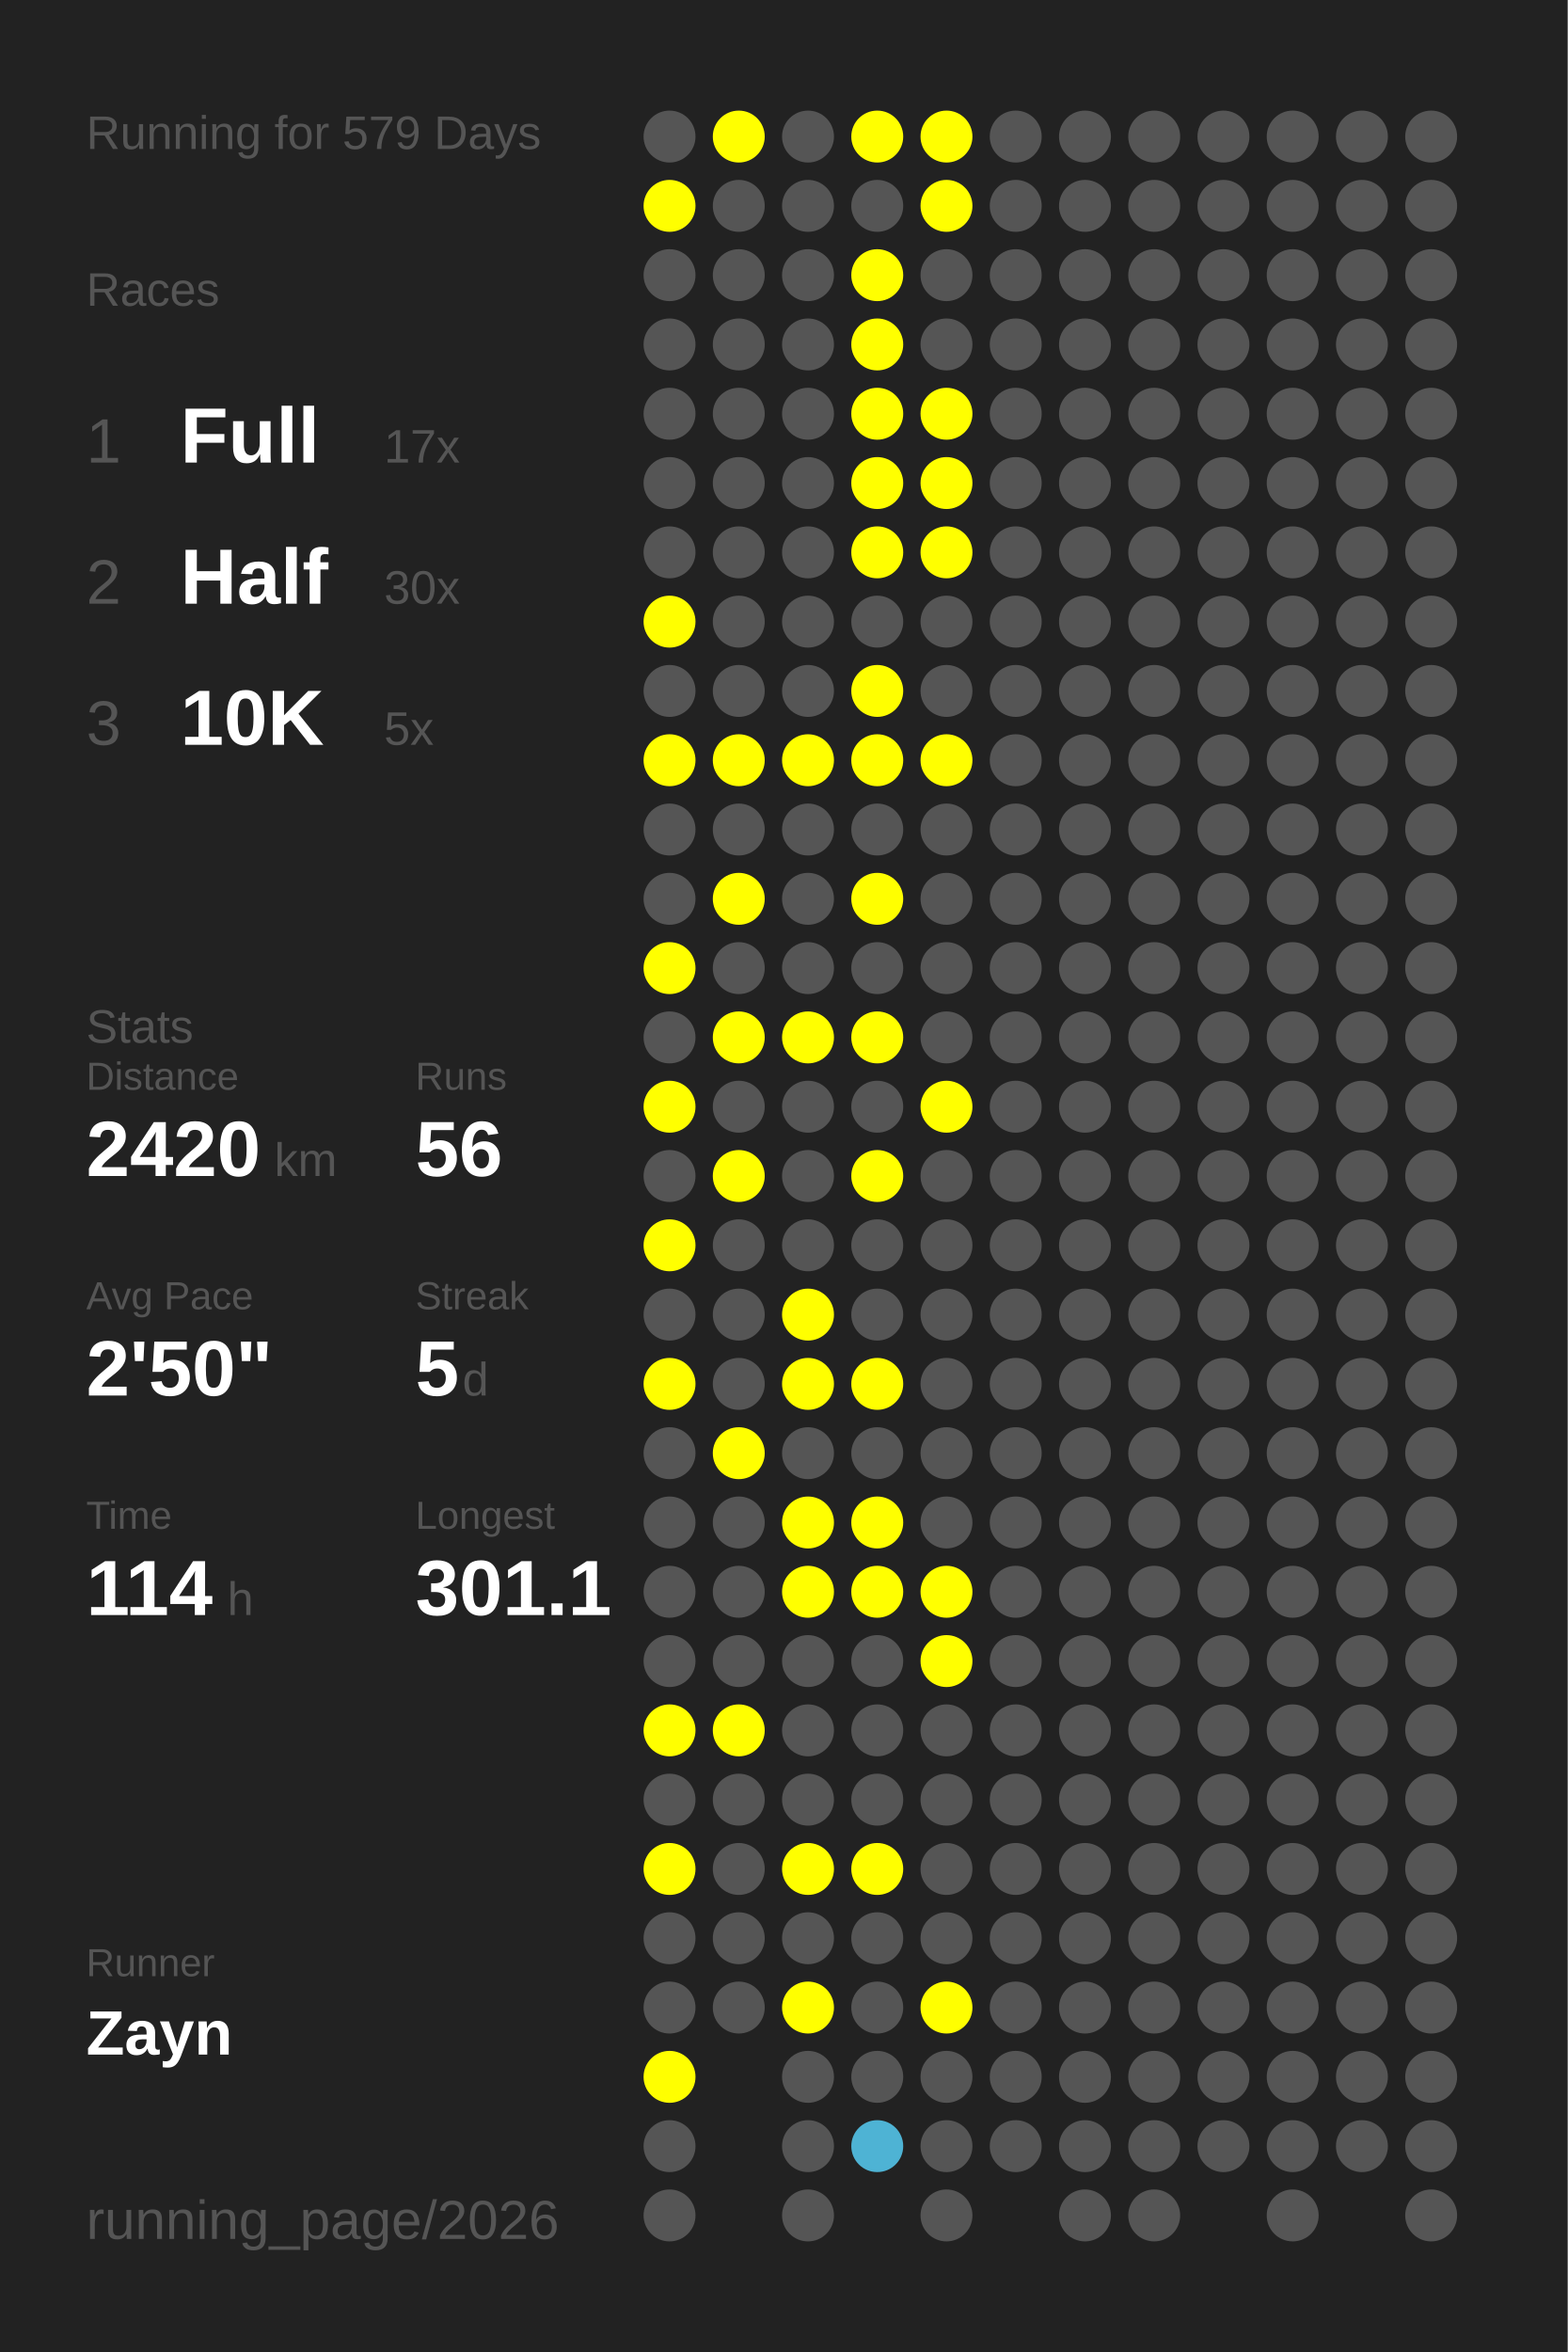
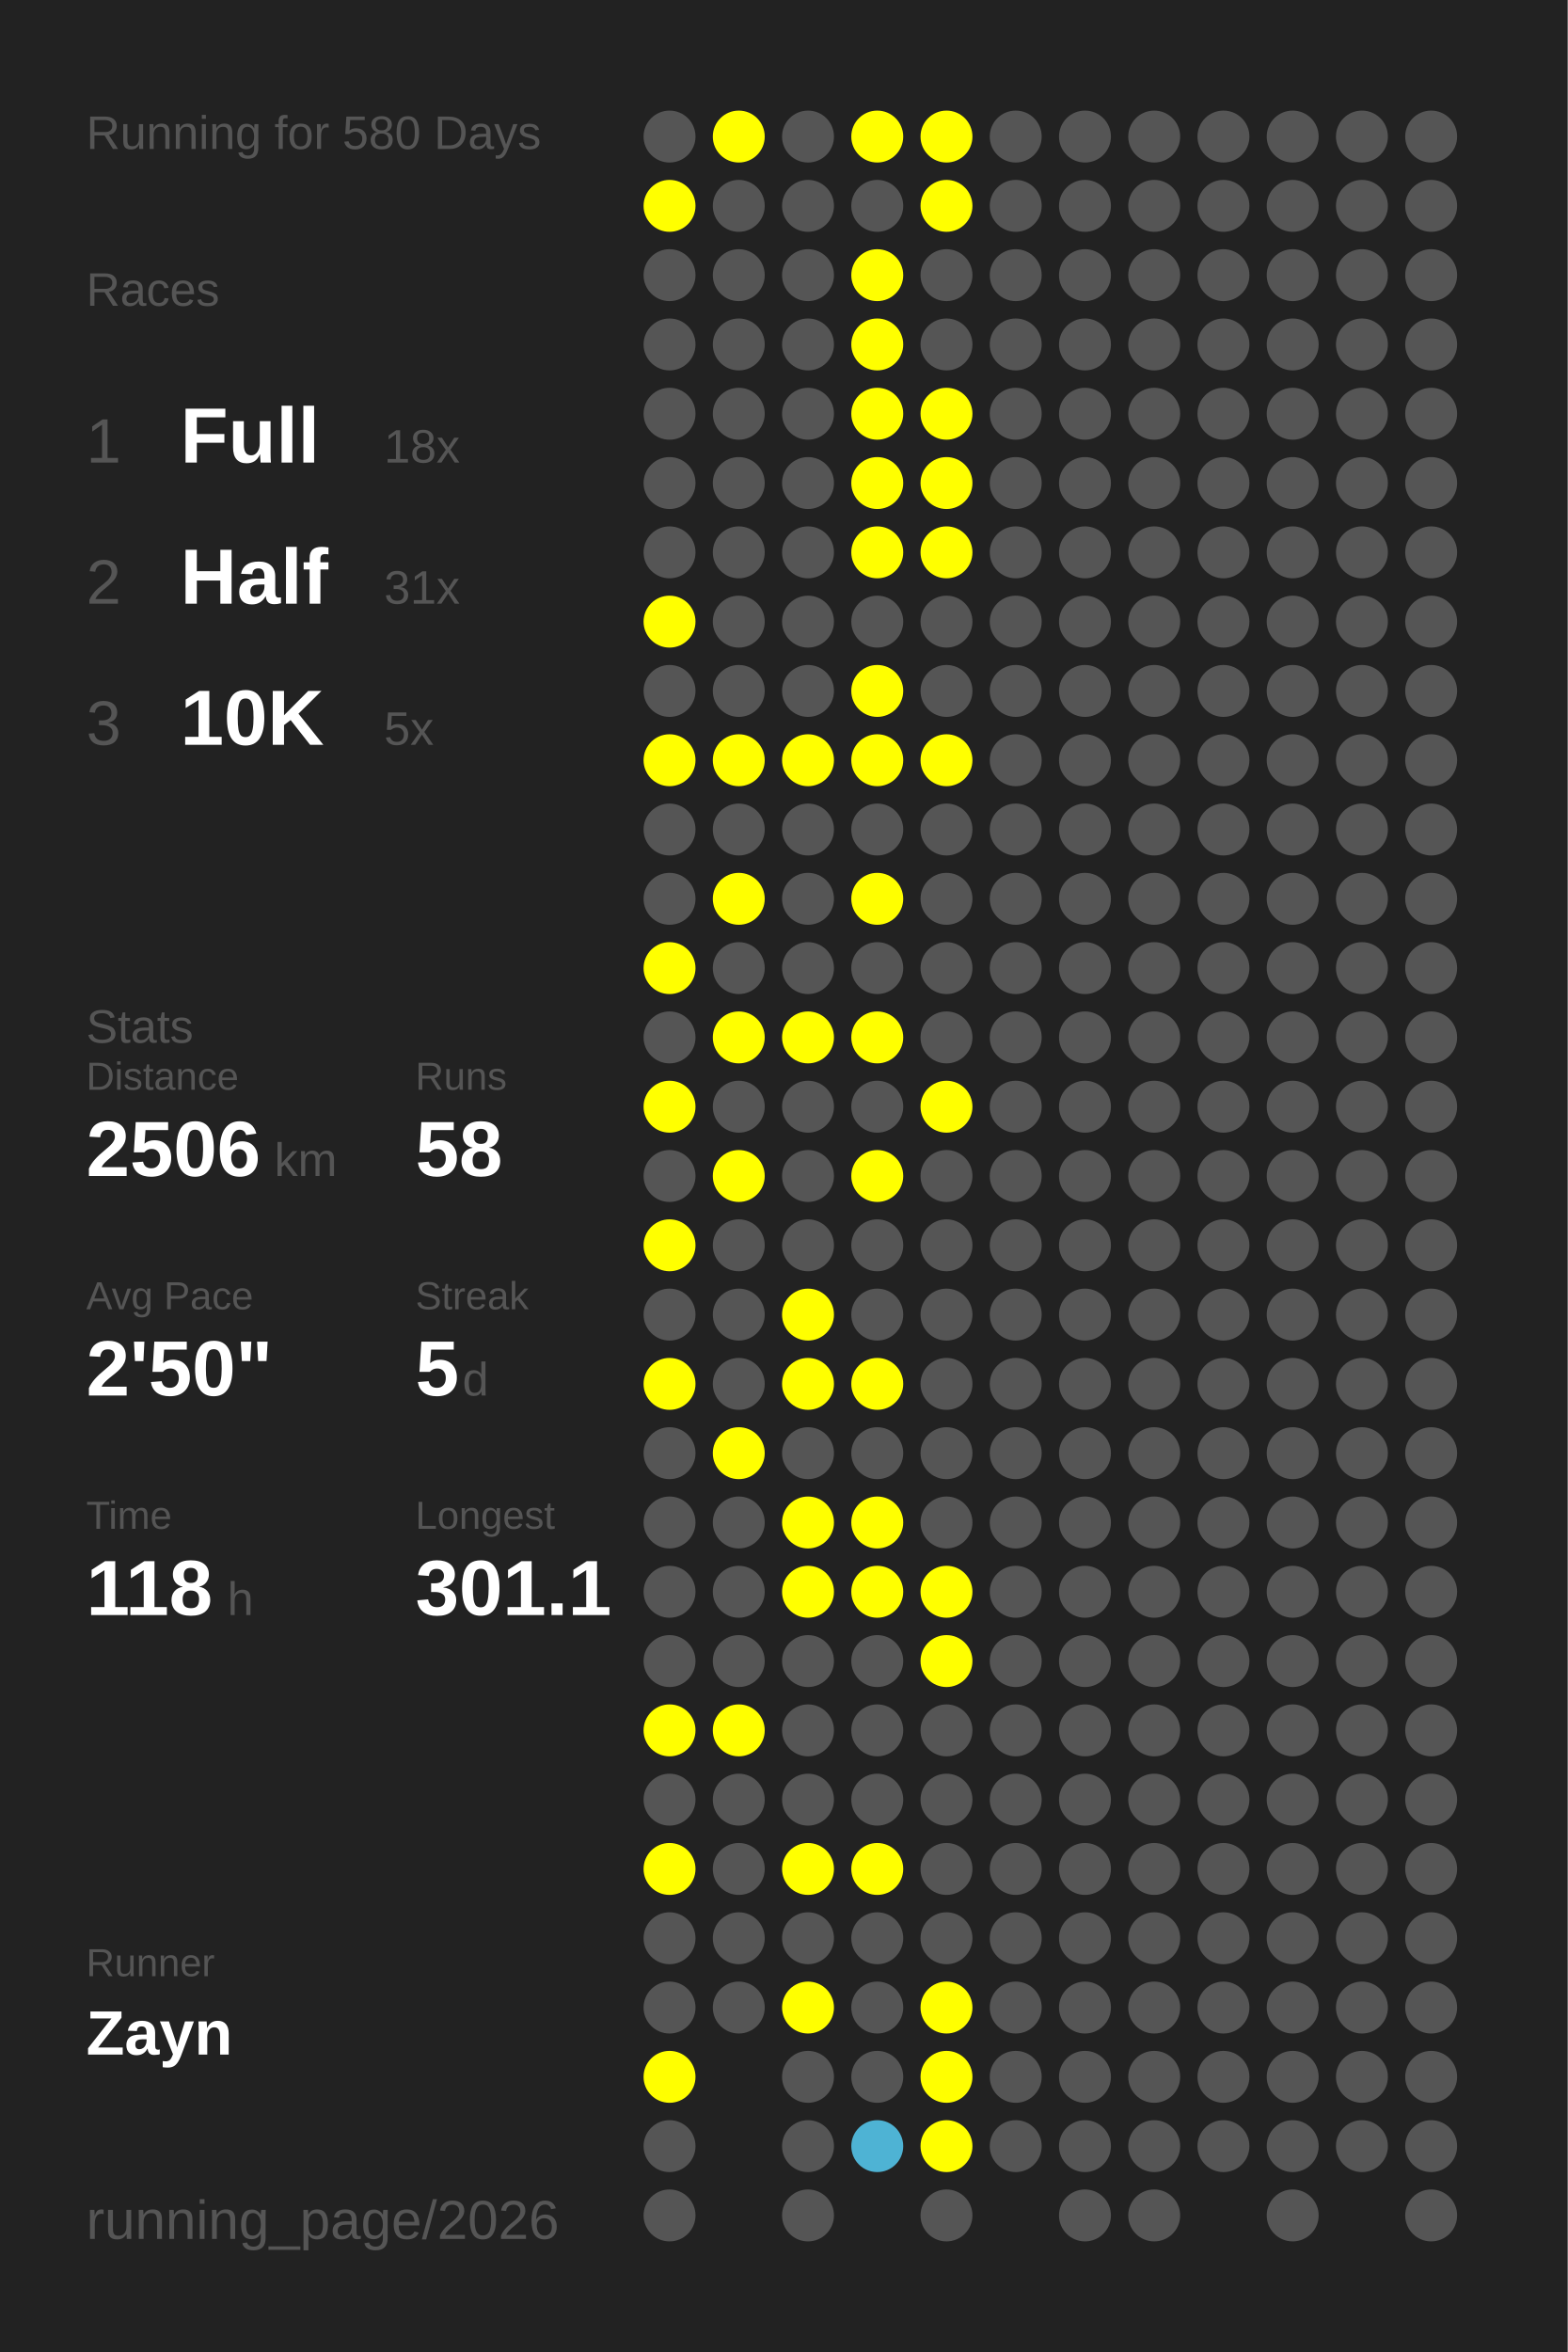
<svg xmlns="http://www.w3.org/2000/svg" baseProfile="full" height="300mm" version="1.1" viewBox="0,0,200,300" width="200mm">
  <defs />
  <rect fill="#222222" height="300" width="200" x="0" y="0" />
-   <text fill="#555555" style="font-size:6px; font-family:Arial;" x="11" y="19">Running for 579 Days</text>
+   <text fill="#555555" style="font-size:6px; font-family:Arial;" x="11" y="19">Running for 580 Days</text>
  <text fill="#555555" style="font-size:6px; font-family:Arial;" x="11" y="39">Races</text>
  <text fill="#555555" style="font-size:8px; font-family:Arial;" x="11" y="59">1</text>
  <text fill="#FFFFFF" style="font-size:10px; font-family:Arial; font-weight:bold;" x="23" y="59">Full</text>
-   <text fill="#555555" style="font-size:6px; font-family:Arial;" x="49" y="59">17x</text>
+   <text fill="#555555" style="font-size:6px; font-family:Arial;" x="49" y="59">18x</text>
  <text fill="#555555" style="font-size:8px; font-family:Arial;" x="11" y="77">2</text>
  <text fill="#FFFFFF" style="font-size:10px; font-family:Arial; font-weight:bold;" x="23" y="77">Half</text>
-   <text fill="#555555" style="font-size:6px; font-family:Arial;" x="49" y="77">30x</text>
+   <text fill="#555555" style="font-size:6px; font-family:Arial;" x="49" y="77">31x</text>
  <text fill="#555555" style="font-size:8px; font-family:Arial;" x="11" y="95">3</text>
  <text fill="#FFFFFF" style="font-size:10px; font-family:Arial; font-weight:bold;" x="23" y="95">10K</text>
  <text fill="#555555" style="font-size:6px; font-family:Arial;" x="49" y="95">5x</text>
  <text fill="#555555" style="font-size:6px; font-family:Arial;" x="11" y="133">Stats</text>
  <text fill="#555555" style="font-size:5px; font-family:Arial;" x="11" y="139">Distance</text>
-   <text fill="#FFFFFF" style="font-size:10px; font-family:Arial; font-weight:bold;" x="11" y="150">2420</text>
+   <text fill="#FFFFFF" style="font-size:10px; font-family:Arial; font-weight:bold;" x="11" y="150">2506</text>
  <text fill="#555555" style="font-size:6px; font-family:Arial;" x="35" y="150">km</text>
  <text fill="#555555" style="font-size:5px; font-family:Arial;" x="53" y="139">Runs</text>
-   <text fill="#FFFFFF" style="font-size:10px; font-family:Arial; font-weight:bold;" x="53" y="150">56</text>
+   <text fill="#FFFFFF" style="font-size:10px; font-family:Arial; font-weight:bold;" x="53" y="150">58</text>
  <text fill="#555555" style="font-size:5px; font-family:Arial;" x="11" y="167">Avg Pace</text>
  <text fill="#FFFFFF" style="font-size:10px; font-family:Arial; font-weight:bold;" x="11" y="178">2'50"</text>
  <text fill="#555555" style="font-size:5px; font-family:Arial;" x="53" y="167">Streak</text>
  <text fill="#FFFFFF" style="font-size:10px; font-family:Arial; font-weight:bold;" x="53" y="178">5</text>
  <text fill="#555555" style="font-size:6px; font-family:Arial;" x="59" y="178">d</text>
  <text fill="#555555" style="font-size:5px; font-family:Arial;" x="11" y="195">Time</text>
-   <text fill="#FFFFFF" style="font-size:10px; font-family:Arial; font-weight:bold;" x="11" y="206">114</text>
+   <text fill="#FFFFFF" style="font-size:10px; font-family:Arial; font-weight:bold;" x="11" y="206">118</text>
  <text fill="#555555" style="font-size:6px; font-family:Arial;" x="29" y="206">h</text>
  <text fill="#555555" style="font-size:5px; font-family:Arial;" x="53" y="195">Longest</text>
  <text fill="#FFFFFF" style="font-size:10px; font-family:Arial; font-weight:bold;" x="53" y="206">301.1</text>
  <text fill="#555555" style="font-size:5px; font-family:Arial;" x="11" y="252.065">Runner</text>
  <text fill="#FFFFFF" style="font-size:8px; font-family:Arial; font-weight:bold;" x="11" y="262.065">Zayn</text>
  <text fill="#555555" style="font-size:7px; font-family:Arial;" x="11" y="285.581">running_page/2026</text>
  <circle cx="85.417" cy="17.419" fill="#555555" r="3.312" />
  <circle cx="85.417" cy="26.258" fill="#FFFF00" r="3.312" />
  <circle cx="85.417" cy="35.097" fill="#555555" r="3.312" />
  <circle cx="85.417" cy="43.935" fill="#555555" r="3.312" />
  <circle cx="85.417" cy="52.774" fill="#555555" r="3.312" />
  <circle cx="85.417" cy="61.613" fill="#555555" r="3.312" />
  <circle cx="85.417" cy="70.452" fill="#555555" r="3.312" />
  <circle cx="85.417" cy="79.29" fill="#FFFF00" r="3.312" />
  <circle cx="85.417" cy="88.129" fill="#555555" r="3.312" />
  <circle cx="85.417" cy="96.968" fill="#FFFF00" r="3.312" />
  <circle cx="85.417" cy="105.806" fill="#555555" r="3.312" />
  <circle cx="85.417" cy="114.645" fill="#555555" r="3.312" />
  <circle cx="85.417" cy="123.484" fill="#FFFF00" r="3.312" />
  <circle cx="85.417" cy="132.323" fill="#555555" r="3.312" />
  <circle cx="85.417" cy="141.161" fill="#FFFF00" r="3.312" />
  <circle cx="85.417" cy="150" fill="#555555" r="3.312" />
  <circle cx="85.417" cy="158.839" fill="#FFFF00" r="3.312" />
  <circle cx="85.417" cy="167.677" fill="#555555" r="3.312" />
  <circle cx="85.417" cy="176.516" fill="#FFFF00" r="3.312" />
  <circle cx="85.417" cy="185.355" fill="#555555" r="3.312" />
  <circle cx="85.417" cy="194.194" fill="#555555" r="3.312" />
  <circle cx="85.417" cy="203.032" fill="#555555" r="3.312" />
  <circle cx="85.417" cy="211.871" fill="#555555" r="3.312" />
  <circle cx="85.417" cy="220.71" fill="#FFFF00" r="3.312" />
  <circle cx="85.417" cy="229.548" fill="#555555" r="3.312" />
  <circle cx="85.417" cy="238.387" fill="#FFFF00" r="3.312" />
  <circle cx="85.417" cy="247.226" fill="#555555" r="3.312" />
  <circle cx="85.417" cy="256.065" fill="#555555" r="3.312" />
  <circle cx="85.417" cy="264.903" fill="#FFFF00" r="3.312" />
  <circle cx="85.417" cy="273.742" fill="#555555" r="3.312" />
  <circle cx="85.417" cy="282.581" fill="#555555" r="3.312" />
  <circle cx="94.25" cy="17.419" fill="#FFFF00" r="3.312" />
  <circle cx="94.25" cy="26.258" fill="#555555" r="3.312" />
  <circle cx="94.25" cy="35.097" fill="#555555" r="3.312" />
  <circle cx="94.25" cy="43.935" fill="#555555" r="3.312" />
  <circle cx="94.25" cy="52.774" fill="#555555" r="3.312" />
  <circle cx="94.25" cy="61.613" fill="#555555" r="3.312" />
  <circle cx="94.25" cy="70.452" fill="#555555" r="3.312" />
  <circle cx="94.25" cy="79.29" fill="#555555" r="3.312" />
  <circle cx="94.25" cy="88.129" fill="#555555" r="3.312" />
  <circle cx="94.25" cy="96.968" fill="#FFFF00" r="3.312" />
  <circle cx="94.25" cy="105.806" fill="#555555" r="3.312" />
  <circle cx="94.25" cy="114.645" fill="#FFFF00" r="3.312" />
  <circle cx="94.25" cy="123.484" fill="#555555" r="3.312" />
  <circle cx="94.25" cy="132.323" fill="#FFFF00" r="3.312" />
  <circle cx="94.25" cy="141.161" fill="#555555" r="3.312" />
  <circle cx="94.25" cy="150" fill="#FFFF00" r="3.312" />
  <circle cx="94.25" cy="158.839" fill="#555555" r="3.312" />
  <circle cx="94.25" cy="167.677" fill="#555555" r="3.312" />
  <circle cx="94.25" cy="176.516" fill="#555555" r="3.312" />
  <circle cx="94.25" cy="185.355" fill="#FFFF00" r="3.312" />
  <circle cx="94.25" cy="194.194" fill="#555555" r="3.312" />
  <circle cx="94.25" cy="203.032" fill="#555555" r="3.312" />
  <circle cx="94.25" cy="211.871" fill="#555555" r="3.312" />
  <circle cx="94.25" cy="220.71" fill="#FFFF00" r="3.312" />
  <circle cx="94.25" cy="229.548" fill="#555555" r="3.312" />
  <circle cx="94.25" cy="238.387" fill="#555555" r="3.312" />
  <circle cx="94.25" cy="247.226" fill="#555555" r="3.312" />
  <circle cx="94.25" cy="256.065" fill="#555555" r="3.312" />
  <circle cx="103.083" cy="17.419" fill="#555555" r="3.312" />
  <circle cx="103.083" cy="26.258" fill="#555555" r="3.312" />
  <circle cx="103.083" cy="35.097" fill="#555555" r="3.312" />
  <circle cx="103.083" cy="43.935" fill="#555555" r="3.312" />
  <circle cx="103.083" cy="52.774" fill="#555555" r="3.312" />
  <circle cx="103.083" cy="61.613" fill="#555555" r="3.312" />
  <circle cx="103.083" cy="70.452" fill="#555555" r="3.312" />
  <circle cx="103.083" cy="79.29" fill="#555555" r="3.312" />
  <circle cx="103.083" cy="88.129" fill="#555555" r="3.312" />
  <circle cx="103.083" cy="96.968" fill="#FFFF00" r="3.312" />
  <circle cx="103.083" cy="105.806" fill="#555555" r="3.312" />
  <circle cx="103.083" cy="114.645" fill="#555555" r="3.312" />
  <circle cx="103.083" cy="123.484" fill="#555555" r="3.312" />
  <circle cx="103.083" cy="132.323" fill="#FFFF00" r="3.312" />
  <circle cx="103.083" cy="141.161" fill="#555555" r="3.312" />
  <circle cx="103.083" cy="150" fill="#555555" r="3.312" />
  <circle cx="103.083" cy="158.839" fill="#555555" r="3.312" />
  <circle cx="103.083" cy="167.677" fill="#FFFF00" r="3.312" />
  <circle cx="103.083" cy="176.516" fill="#FFFF00" r="3.312" />
  <circle cx="103.083" cy="185.355" fill="#555555" r="3.312" />
  <circle cx="103.083" cy="194.194" fill="#FFFF00" r="3.312" />
  <circle cx="103.083" cy="203.032" fill="#FFFF00" r="3.312" />
  <circle cx="103.083" cy="211.871" fill="#555555" r="3.312" />
  <circle cx="103.083" cy="220.71" fill="#555555" r="3.312" />
  <circle cx="103.083" cy="229.548" fill="#555555" r="3.312" />
  <circle cx="103.083" cy="238.387" fill="#FFFF00" r="3.312" />
  <circle cx="103.083" cy="247.226" fill="#555555" r="3.312" />
  <circle cx="103.083" cy="256.065" fill="#FFFF00" r="3.312" />
  <circle cx="103.083" cy="264.903" fill="#555555" r="3.312" />
  <circle cx="103.083" cy="273.742" fill="#555555" r="3.312" />
  <circle cx="103.083" cy="282.581" fill="#555555" r="3.312" />
  <circle cx="111.917" cy="17.419" fill="#FFFF00" r="3.312" />
  <circle cx="111.917" cy="26.258" fill="#555555" r="3.312" />
  <circle cx="111.917" cy="35.097" fill="#FFFF00" r="3.312" />
  <circle cx="111.917" cy="43.935" fill="#FFFF00" r="3.312" />
  <circle cx="111.917" cy="52.774" fill="#FFFF00" r="3.312" />
  <circle cx="111.917" cy="61.613" fill="#FFFF00" r="3.312" />
  <circle cx="111.917" cy="70.452" fill="#FFFF00" r="3.312" />
  <circle cx="111.917" cy="79.29" fill="#555555" r="3.312" />
  <circle cx="111.917" cy="88.129" fill="#FFFF00" r="3.312" />
  <circle cx="111.917" cy="96.968" fill="#FFFF00" r="3.312" />
  <circle cx="111.917" cy="105.806" fill="#555555" r="3.312" />
  <circle cx="111.917" cy="114.645" fill="#FFFF00" r="3.312" />
  <circle cx="111.917" cy="123.484" fill="#555555" r="3.312" />
  <circle cx="111.917" cy="132.323" fill="#FFFF00" r="3.312" />
  <circle cx="111.917" cy="141.161" fill="#555555" r="3.312" />
  <circle cx="111.917" cy="150" fill="#FFFF00" r="3.312" />
  <circle cx="111.917" cy="158.839" fill="#555555" r="3.312" />
  <circle cx="111.917" cy="167.677" fill="#555555" r="3.312" />
  <circle cx="111.917" cy="176.516" fill="#FFFF00" r="3.312" />
  <circle cx="111.917" cy="185.355" fill="#555555" r="3.312" />
  <circle cx="111.917" cy="194.194" fill="#FFFF00" r="3.312" />
  <circle cx="111.917" cy="203.032" fill="#FFFF00" r="3.312" />
  <circle cx="111.917" cy="211.871" fill="#555555" r="3.312" />
  <circle cx="111.917" cy="220.71" fill="#555555" r="3.312" />
  <circle cx="111.917" cy="229.548" fill="#555555" r="3.312" />
  <circle cx="111.917" cy="238.387" fill="#FFFF00" r="3.312" />
  <circle cx="111.917" cy="247.226" fill="#555555" r="3.312" />
  <circle cx="111.917" cy="256.065" fill="#555555" r="3.312" />
  <circle cx="111.917" cy="264.903" fill="#555555" r="3.312" />
  <circle cx="111.917" cy="273.742" fill="#4eb3d4" r="3.312" />
  <circle cx="120.75" cy="17.419" fill="#FFFF00" r="3.312" />
  <circle cx="120.75" cy="26.258" fill="#FFFF00" r="3.312" />
  <circle cx="120.75" cy="35.097" fill="#555555" r="3.312" />
  <circle cx="120.75" cy="43.935" fill="#555555" r="3.312" />
  <circle cx="120.75" cy="52.774" fill="#FFFF00" r="3.312" />
  <circle cx="120.75" cy="61.613" fill="#FFFF00" r="3.312" />
  <circle cx="120.75" cy="70.452" fill="#FFFF00" r="3.312" />
  <circle cx="120.75" cy="79.29" fill="#555555" r="3.312" />
  <circle cx="120.75" cy="88.129" fill="#555555" r="3.312" />
  <circle cx="120.75" cy="96.968" fill="#FFFF00" r="3.312" />
  <circle cx="120.75" cy="105.806" fill="#555555" r="3.312" />
  <circle cx="120.75" cy="114.645" fill="#555555" r="3.312" />
  <circle cx="120.75" cy="123.484" fill="#555555" r="3.312" />
  <circle cx="120.75" cy="132.323" fill="#555555" r="3.312" />
  <circle cx="120.75" cy="141.161" fill="#FFFF00" r="3.312" />
  <circle cx="120.75" cy="150" fill="#555555" r="3.312" />
  <circle cx="120.75" cy="158.839" fill="#555555" r="3.312" />
  <circle cx="120.75" cy="167.677" fill="#555555" r="3.312" />
  <circle cx="120.75" cy="176.516" fill="#555555" r="3.312" />
  <circle cx="120.75" cy="185.355" fill="#555555" r="3.312" />
  <circle cx="120.75" cy="194.194" fill="#555555" r="3.312" />
  <circle cx="120.75" cy="203.032" fill="#FFFF00" r="3.312" />
  <circle cx="120.75" cy="211.871" fill="#FFFF00" r="3.312" />
  <circle cx="120.75" cy="220.71" fill="#555555" r="3.312" />
  <circle cx="120.75" cy="229.548" fill="#555555" r="3.312" />
  <circle cx="120.75" cy="238.387" fill="#555555" r="3.312" />
  <circle cx="120.75" cy="247.226" fill="#555555" r="3.312" />
  <circle cx="120.75" cy="256.065" fill="#FFFF00" r="3.312" />
-   <circle cx="120.75" cy="264.903" fill="#555555" r="3.312" />
-   <circle cx="120.75" cy="273.742" fill="#555555" r="3.312" />
+   <circle cx="120.75" cy="264.903" fill="#FFFF00" r="3.312" />
+   <circle cx="120.75" cy="273.742" fill="#FFFF00" r="3.312" />
  <circle cx="120.75" cy="282.581" fill="#555555" r="3.312" />
  <circle cx="129.583" cy="17.419" fill="#555555" r="3.312" />
  <circle cx="129.583" cy="26.258" fill="#555555" r="3.312" />
  <circle cx="129.583" cy="35.097" fill="#555555" r="3.312" />
  <circle cx="129.583" cy="43.935" fill="#555555" r="3.312" />
  <circle cx="129.583" cy="52.774" fill="#555555" r="3.312" />
  <circle cx="129.583" cy="61.613" fill="#555555" r="3.312" />
  <circle cx="129.583" cy="70.452" fill="#555555" r="3.312" />
  <circle cx="129.583" cy="79.29" fill="#555555" r="3.312" />
  <circle cx="129.583" cy="88.129" fill="#555555" r="3.312" />
  <circle cx="129.583" cy="96.968" fill="#555555" r="3.312" />
  <circle cx="129.583" cy="105.806" fill="#555555" r="3.312" />
  <circle cx="129.583" cy="114.645" fill="#555555" r="3.312" />
  <circle cx="129.583" cy="123.484" fill="#555555" r="3.312" />
  <circle cx="129.583" cy="132.323" fill="#555555" r="3.312" />
  <circle cx="129.583" cy="141.161" fill="#555555" r="3.312" />
  <circle cx="129.583" cy="150" fill="#555555" r="3.312" />
  <circle cx="129.583" cy="158.839" fill="#555555" r="3.312" />
  <circle cx="129.583" cy="167.677" fill="#555555" r="3.312" />
  <circle cx="129.583" cy="176.516" fill="#555555" r="3.312" />
  <circle cx="129.583" cy="185.355" fill="#555555" r="3.312" />
  <circle cx="129.583" cy="194.194" fill="#555555" r="3.312" />
  <circle cx="129.583" cy="203.032" fill="#555555" r="3.312" />
  <circle cx="129.583" cy="211.871" fill="#555555" r="3.312" />
  <circle cx="129.583" cy="220.71" fill="#555555" r="3.312" />
  <circle cx="129.583" cy="229.548" fill="#555555" r="3.312" />
  <circle cx="129.583" cy="238.387" fill="#555555" r="3.312" />
  <circle cx="129.583" cy="247.226" fill="#555555" r="3.312" />
  <circle cx="129.583" cy="256.065" fill="#555555" r="3.312" />
  <circle cx="129.583" cy="264.903" fill="#555555" r="3.312" />
  <circle cx="129.583" cy="273.742" fill="#555555" r="3.312" />
  <circle cx="138.417" cy="17.419" fill="#555555" r="3.312" />
  <circle cx="138.417" cy="26.258" fill="#555555" r="3.312" />
  <circle cx="138.417" cy="35.097" fill="#555555" r="3.312" />
  <circle cx="138.417" cy="43.935" fill="#555555" r="3.312" />
  <circle cx="138.417" cy="52.774" fill="#555555" r="3.312" />
  <circle cx="138.417" cy="61.613" fill="#555555" r="3.312" />
  <circle cx="138.417" cy="70.452" fill="#555555" r="3.312" />
  <circle cx="138.417" cy="79.29" fill="#555555" r="3.312" />
  <circle cx="138.417" cy="88.129" fill="#555555" r="3.312" />
  <circle cx="138.417" cy="96.968" fill="#555555" r="3.312" />
  <circle cx="138.417" cy="105.806" fill="#555555" r="3.312" />
  <circle cx="138.417" cy="114.645" fill="#555555" r="3.312" />
  <circle cx="138.417" cy="123.484" fill="#555555" r="3.312" />
  <circle cx="138.417" cy="132.323" fill="#555555" r="3.312" />
  <circle cx="138.417" cy="141.161" fill="#555555" r="3.312" />
  <circle cx="138.417" cy="150" fill="#555555" r="3.312" />
  <circle cx="138.417" cy="158.839" fill="#555555" r="3.312" />
  <circle cx="138.417" cy="167.677" fill="#555555" r="3.312" />
  <circle cx="138.417" cy="176.516" fill="#555555" r="3.312" />
  <circle cx="138.417" cy="185.355" fill="#555555" r="3.312" />
  <circle cx="138.417" cy="194.194" fill="#555555" r="3.312" />
  <circle cx="138.417" cy="203.032" fill="#555555" r="3.312" />
  <circle cx="138.417" cy="211.871" fill="#555555" r="3.312" />
  <circle cx="138.417" cy="220.71" fill="#555555" r="3.312" />
  <circle cx="138.417" cy="229.548" fill="#555555" r="3.312" />
  <circle cx="138.417" cy="238.387" fill="#555555" r="3.312" />
  <circle cx="138.417" cy="247.226" fill="#555555" r="3.312" />
  <circle cx="138.417" cy="256.065" fill="#555555" r="3.312" />
  <circle cx="138.417" cy="264.903" fill="#555555" r="3.312" />
  <circle cx="138.417" cy="273.742" fill="#555555" r="3.312" />
  <circle cx="138.417" cy="282.581" fill="#555555" r="3.312" />
  <circle cx="147.25" cy="17.419" fill="#555555" r="3.312" />
  <circle cx="147.25" cy="26.258" fill="#555555" r="3.312" />
  <circle cx="147.25" cy="35.097" fill="#555555" r="3.312" />
  <circle cx="147.25" cy="43.935" fill="#555555" r="3.312" />
  <circle cx="147.25" cy="52.774" fill="#555555" r="3.312" />
  <circle cx="147.25" cy="61.613" fill="#555555" r="3.312" />
  <circle cx="147.25" cy="70.452" fill="#555555" r="3.312" />
  <circle cx="147.25" cy="79.29" fill="#555555" r="3.312" />
  <circle cx="147.25" cy="88.129" fill="#555555" r="3.312" />
  <circle cx="147.25" cy="96.968" fill="#555555" r="3.312" />
  <circle cx="147.25" cy="105.806" fill="#555555" r="3.312" />
  <circle cx="147.25" cy="114.645" fill="#555555" r="3.312" />
  <circle cx="147.25" cy="123.484" fill="#555555" r="3.312" />
  <circle cx="147.25" cy="132.323" fill="#555555" r="3.312" />
  <circle cx="147.25" cy="141.161" fill="#555555" r="3.312" />
  <circle cx="147.25" cy="150" fill="#555555" r="3.312" />
  <circle cx="147.25" cy="158.839" fill="#555555" r="3.312" />
  <circle cx="147.25" cy="167.677" fill="#555555" r="3.312" />
  <circle cx="147.25" cy="176.516" fill="#555555" r="3.312" />
  <circle cx="147.25" cy="185.355" fill="#555555" r="3.312" />
  <circle cx="147.25" cy="194.194" fill="#555555" r="3.312" />
  <circle cx="147.25" cy="203.032" fill="#555555" r="3.312" />
  <circle cx="147.25" cy="211.871" fill="#555555" r="3.312" />
  <circle cx="147.25" cy="220.71" fill="#555555" r="3.312" />
  <circle cx="147.25" cy="229.548" fill="#555555" r="3.312" />
  <circle cx="147.25" cy="238.387" fill="#555555" r="3.312" />
  <circle cx="147.25" cy="247.226" fill="#555555" r="3.312" />
  <circle cx="147.25" cy="256.065" fill="#555555" r="3.312" />
  <circle cx="147.25" cy="264.903" fill="#555555" r="3.312" />
  <circle cx="147.25" cy="273.742" fill="#555555" r="3.312" />
  <circle cx="147.25" cy="282.581" fill="#555555" r="3.312" />
  <circle cx="156.083" cy="17.419" fill="#555555" r="3.312" />
  <circle cx="156.083" cy="26.258" fill="#555555" r="3.312" />
  <circle cx="156.083" cy="35.097" fill="#555555" r="3.312" />
  <circle cx="156.083" cy="43.935" fill="#555555" r="3.312" />
  <circle cx="156.083" cy="52.774" fill="#555555" r="3.312" />
  <circle cx="156.083" cy="61.613" fill="#555555" r="3.312" />
  <circle cx="156.083" cy="70.452" fill="#555555" r="3.312" />
  <circle cx="156.083" cy="79.29" fill="#555555" r="3.312" />
  <circle cx="156.083" cy="88.129" fill="#555555" r="3.312" />
  <circle cx="156.083" cy="96.968" fill="#555555" r="3.312" />
  <circle cx="156.083" cy="105.806" fill="#555555" r="3.312" />
  <circle cx="156.083" cy="114.645" fill="#555555" r="3.312" />
  <circle cx="156.083" cy="123.484" fill="#555555" r="3.312" />
  <circle cx="156.083" cy="132.323" fill="#555555" r="3.312" />
  <circle cx="156.083" cy="141.161" fill="#555555" r="3.312" />
  <circle cx="156.083" cy="150" fill="#555555" r="3.312" />
  <circle cx="156.083" cy="158.839" fill="#555555" r="3.312" />
  <circle cx="156.083" cy="167.677" fill="#555555" r="3.312" />
  <circle cx="156.083" cy="176.516" fill="#555555" r="3.312" />
  <circle cx="156.083" cy="185.355" fill="#555555" r="3.312" />
  <circle cx="156.083" cy="194.194" fill="#555555" r="3.312" />
  <circle cx="156.083" cy="203.032" fill="#555555" r="3.312" />
  <circle cx="156.083" cy="211.871" fill="#555555" r="3.312" />
  <circle cx="156.083" cy="220.71" fill="#555555" r="3.312" />
  <circle cx="156.083" cy="229.548" fill="#555555" r="3.312" />
  <circle cx="156.083" cy="238.387" fill="#555555" r="3.312" />
  <circle cx="156.083" cy="247.226" fill="#555555" r="3.312" />
  <circle cx="156.083" cy="256.065" fill="#555555" r="3.312" />
  <circle cx="156.083" cy="264.903" fill="#555555" r="3.312" />
  <circle cx="156.083" cy="273.742" fill="#555555" r="3.312" />
  <circle cx="164.917" cy="17.419" fill="#555555" r="3.312" />
  <circle cx="164.917" cy="26.258" fill="#555555" r="3.312" />
  <circle cx="164.917" cy="35.097" fill="#555555" r="3.312" />
  <circle cx="164.917" cy="43.935" fill="#555555" r="3.312" />
  <circle cx="164.917" cy="52.774" fill="#555555" r="3.312" />
  <circle cx="164.917" cy="61.613" fill="#555555" r="3.312" />
  <circle cx="164.917" cy="70.452" fill="#555555" r="3.312" />
  <circle cx="164.917" cy="79.29" fill="#555555" r="3.312" />
  <circle cx="164.917" cy="88.129" fill="#555555" r="3.312" />
  <circle cx="164.917" cy="96.968" fill="#555555" r="3.312" />
  <circle cx="164.917" cy="105.806" fill="#555555" r="3.312" />
  <circle cx="164.917" cy="114.645" fill="#555555" r="3.312" />
  <circle cx="164.917" cy="123.484" fill="#555555" r="3.312" />
  <circle cx="164.917" cy="132.323" fill="#555555" r="3.312" />
  <circle cx="164.917" cy="141.161" fill="#555555" r="3.312" />
  <circle cx="164.917" cy="150" fill="#555555" r="3.312" />
  <circle cx="164.917" cy="158.839" fill="#555555" r="3.312" />
  <circle cx="164.917" cy="167.677" fill="#555555" r="3.312" />
  <circle cx="164.917" cy="176.516" fill="#555555" r="3.312" />
  <circle cx="164.917" cy="185.355" fill="#555555" r="3.312" />
  <circle cx="164.917" cy="194.194" fill="#555555" r="3.312" />
  <circle cx="164.917" cy="203.032" fill="#555555" r="3.312" />
  <circle cx="164.917" cy="211.871" fill="#555555" r="3.312" />
  <circle cx="164.917" cy="220.71" fill="#555555" r="3.312" />
  <circle cx="164.917" cy="229.548" fill="#555555" r="3.312" />
  <circle cx="164.917" cy="238.387" fill="#555555" r="3.312" />
  <circle cx="164.917" cy="247.226" fill="#555555" r="3.312" />
  <circle cx="164.917" cy="256.065" fill="#555555" r="3.312" />
  <circle cx="164.917" cy="264.903" fill="#555555" r="3.312" />
  <circle cx="164.917" cy="273.742" fill="#555555" r="3.312" />
  <circle cx="164.917" cy="282.581" fill="#555555" r="3.312" />
  <circle cx="173.75" cy="17.419" fill="#555555" r="3.312" />
  <circle cx="173.75" cy="26.258" fill="#555555" r="3.312" />
  <circle cx="173.75" cy="35.097" fill="#555555" r="3.312" />
  <circle cx="173.75" cy="43.935" fill="#555555" r="3.312" />
  <circle cx="173.75" cy="52.774" fill="#555555" r="3.312" />
  <circle cx="173.75" cy="61.613" fill="#555555" r="3.312" />
  <circle cx="173.75" cy="70.452" fill="#555555" r="3.312" />
  <circle cx="173.75" cy="79.29" fill="#555555" r="3.312" />
  <circle cx="173.75" cy="88.129" fill="#555555" r="3.312" />
  <circle cx="173.75" cy="96.968" fill="#555555" r="3.312" />
  <circle cx="173.75" cy="105.806" fill="#555555" r="3.312" />
  <circle cx="173.75" cy="114.645" fill="#555555" r="3.312" />
  <circle cx="173.75" cy="123.484" fill="#555555" r="3.312" />
  <circle cx="173.75" cy="132.323" fill="#555555" r="3.312" />
  <circle cx="173.75" cy="141.161" fill="#555555" r="3.312" />
  <circle cx="173.75" cy="150" fill="#555555" r="3.312" />
  <circle cx="173.75" cy="158.839" fill="#555555" r="3.312" />
  <circle cx="173.75" cy="167.677" fill="#555555" r="3.312" />
  <circle cx="173.75" cy="176.516" fill="#555555" r="3.312" />
  <circle cx="173.75" cy="185.355" fill="#555555" r="3.312" />
  <circle cx="173.75" cy="194.194" fill="#555555" r="3.312" />
  <circle cx="173.75" cy="203.032" fill="#555555" r="3.312" />
  <circle cx="173.75" cy="211.871" fill="#555555" r="3.312" />
  <circle cx="173.75" cy="220.71" fill="#555555" r="3.312" />
  <circle cx="173.75" cy="229.548" fill="#555555" r="3.312" />
  <circle cx="173.75" cy="238.387" fill="#555555" r="3.312" />
  <circle cx="173.75" cy="247.226" fill="#555555" r="3.312" />
  <circle cx="173.75" cy="256.065" fill="#555555" r="3.312" />
  <circle cx="173.75" cy="264.903" fill="#555555" r="3.312" />
  <circle cx="173.75" cy="273.742" fill="#555555" r="3.312" />
  <circle cx="182.583" cy="17.419" fill="#555555" r="3.312" />
  <circle cx="182.583" cy="26.258" fill="#555555" r="3.312" />
  <circle cx="182.583" cy="35.097" fill="#555555" r="3.312" />
  <circle cx="182.583" cy="43.935" fill="#555555" r="3.312" />
  <circle cx="182.583" cy="52.774" fill="#555555" r="3.312" />
  <circle cx="182.583" cy="61.613" fill="#555555" r="3.312" />
  <circle cx="182.583" cy="70.452" fill="#555555" r="3.312" />
  <circle cx="182.583" cy="79.29" fill="#555555" r="3.312" />
  <circle cx="182.583" cy="88.129" fill="#555555" r="3.312" />
  <circle cx="182.583" cy="96.968" fill="#555555" r="3.312" />
  <circle cx="182.583" cy="105.806" fill="#555555" r="3.312" />
  <circle cx="182.583" cy="114.645" fill="#555555" r="3.312" />
  <circle cx="182.583" cy="123.484" fill="#555555" r="3.312" />
  <circle cx="182.583" cy="132.323" fill="#555555" r="3.312" />
  <circle cx="182.583" cy="141.161" fill="#555555" r="3.312" />
  <circle cx="182.583" cy="150" fill="#555555" r="3.312" />
  <circle cx="182.583" cy="158.839" fill="#555555" r="3.312" />
  <circle cx="182.583" cy="167.677" fill="#555555" r="3.312" />
  <circle cx="182.583" cy="176.516" fill="#555555" r="3.312" />
  <circle cx="182.583" cy="185.355" fill="#555555" r="3.312" />
  <circle cx="182.583" cy="194.194" fill="#555555" r="3.312" />
  <circle cx="182.583" cy="203.032" fill="#555555" r="3.312" />
  <circle cx="182.583" cy="211.871" fill="#555555" r="3.312" />
  <circle cx="182.583" cy="220.71" fill="#555555" r="3.312" />
  <circle cx="182.583" cy="229.548" fill="#555555" r="3.312" />
  <circle cx="182.583" cy="238.387" fill="#555555" r="3.312" />
  <circle cx="182.583" cy="247.226" fill="#555555" r="3.312" />
  <circle cx="182.583" cy="256.065" fill="#555555" r="3.312" />
  <circle cx="182.583" cy="264.903" fill="#555555" r="3.312" />
  <circle cx="182.583" cy="273.742" fill="#555555" r="3.312" />
  <circle cx="182.583" cy="282.581" fill="#555555" r="3.312" />
</svg>
